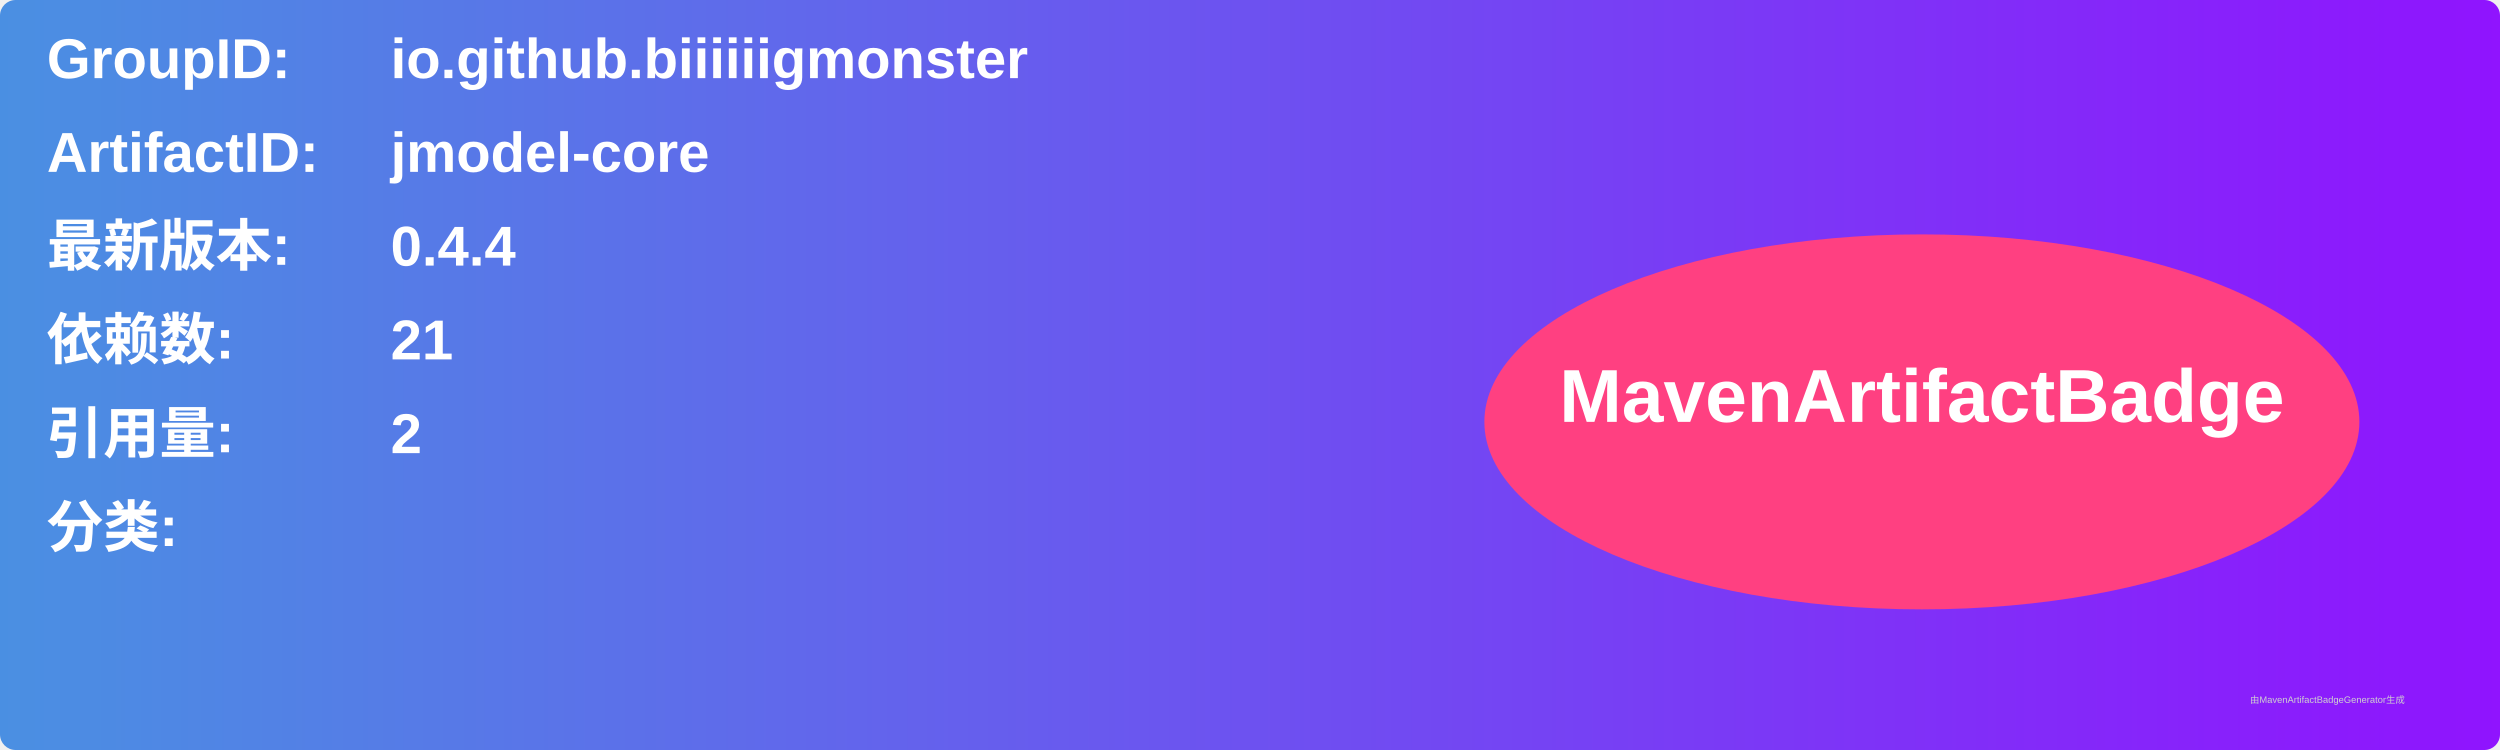
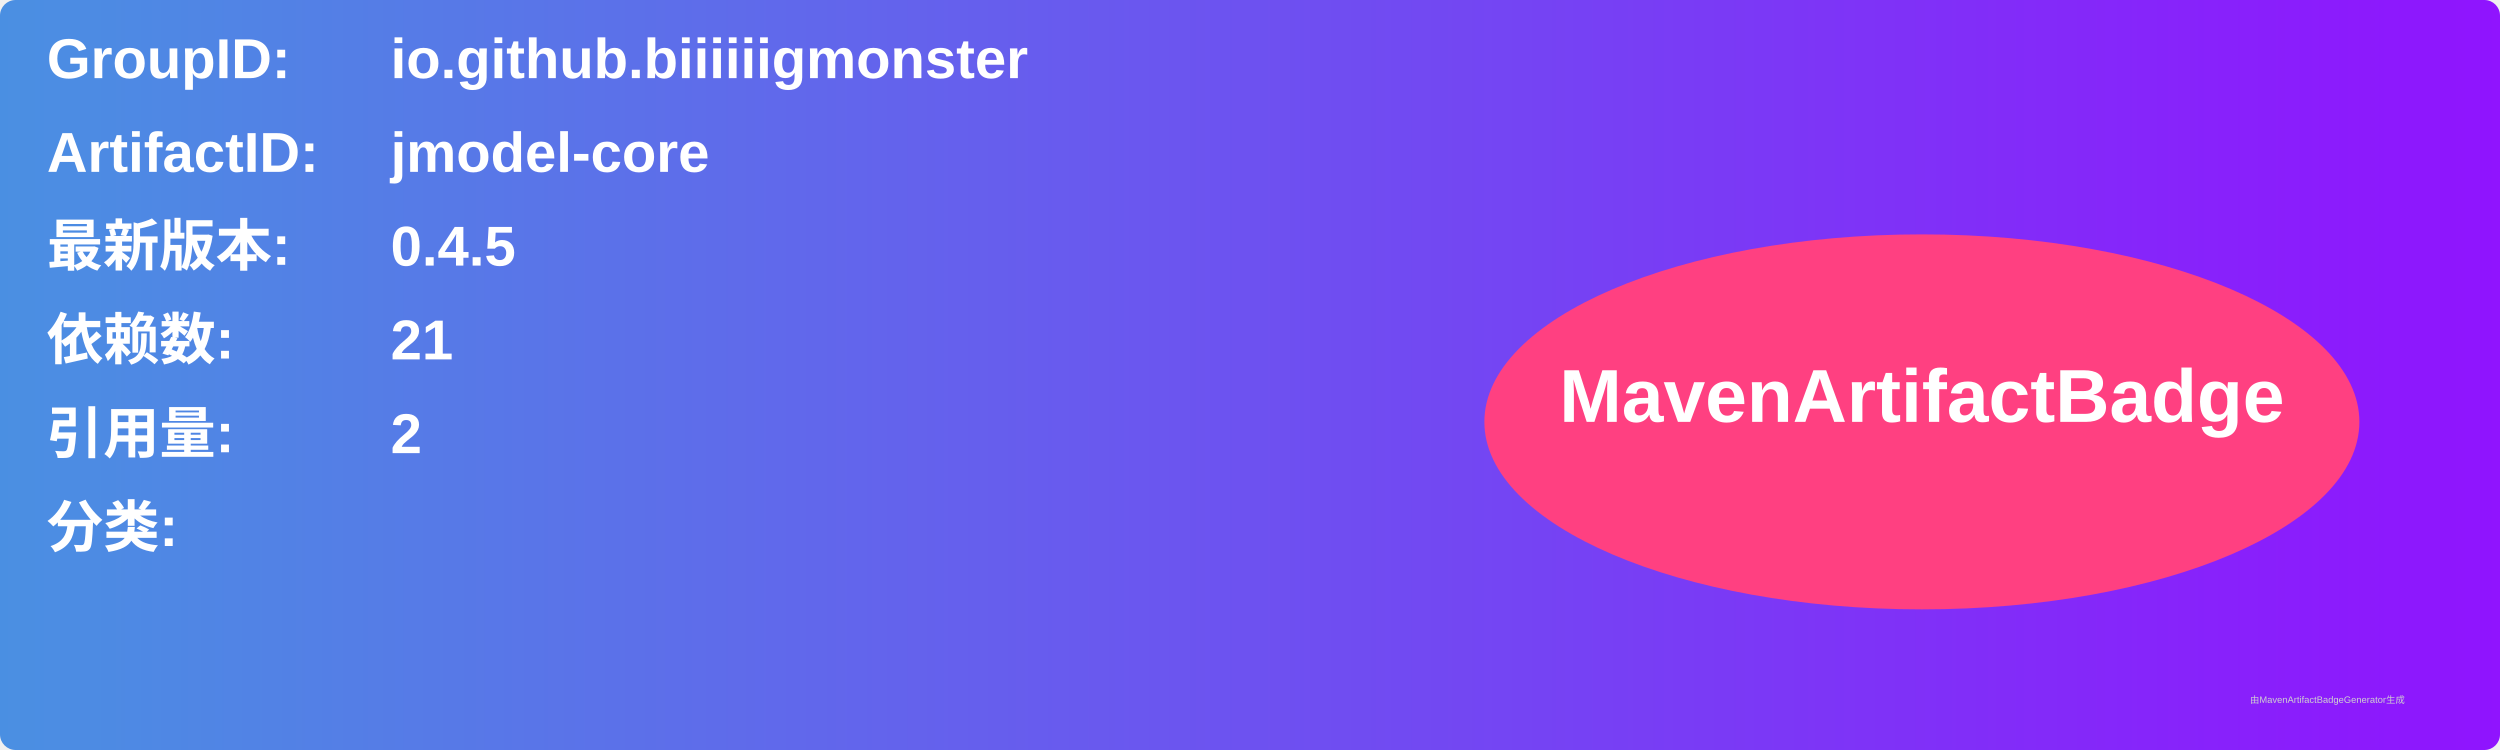
<svg xmlns="http://www.w3.org/2000/svg" width="800" height="240" viewBox="0 0 800 240">
  <linearGradient id="grad" x1="0%" y1="0%" x2="100%" y2="0%">
    <stop offset="0%" stop-color="#4a90e2" />
    <stop offset="100%" stop-color="#9013fe" />
  </linearGradient>
  <rect width="100%" height="100%" rx="5" ry="5" fill="url(#grad)" />
  <g transform="translate(15, 15)">
    <text x="0" y="10" font-family="Arial" font-size="18" fill="white" font-weight="bold" width="260">GroupID:</text>
    <text x="110" y="10" font-family="Arial" font-size="18" fill="white" font-weight="bold" width="460">io.github.biiiiiigmonster</text>
    <text x="0" y="40" font-family="Arial" font-size="18" fill="white" font-weight="bold" width="260">ArtifactID:</text>
    <text x="110" y="40" font-family="Arial" font-size="18" fill="white" font-weight="bold" width="460">jmodel-core</text>
    <text x="0" y="70" font-family="Arial" font-size="18" fill="white" font-weight="bold">最新版本:</text>
    <text x="110" y="70" font-family="Arial" font-size="18" fill="white" font-weight="bold">
-       <tspan font-weight="bold">0.4.4</tspan>
+       <tspan font-weight="bold">0.4.5</tspan>
    </text>
    <text x="0" y="100" font-family="Arial" font-size="18" fill="white" font-weight="bold">依赖数: </text>
    <text x="110" y="100" font-family="Arial" font-size="18" fill="white">
      <tspan font-weight="bold">21</tspan>
    </text>
    <text x="0" y="130" font-family="Arial" font-size="18" fill="white" font-weight="bold">引用量: </text>
    <text x="110" y="130" font-family="Arial" font-size="18" fill="white">
      <tspan font-weight="bold">2</tspan>
    </text>
    <text x="0" y="160" font-family="Arial" font-size="18" fill="white" font-weight="bold">分类:</text>
    <text x="10" y="190" font-family="Arial" font-size="10" fill="white">
      <tspan font-weight="bold" />
    </text>
    <ellipse cx="600" cy="120" rx="140" ry="60" fill="#ff4081" />
    <text x="600" y="120" text-anchor="middle" font-family="Arial" font-size="24" fill="white" font-weight="bold">MavenArtifactBadge</text>
  </g>
  <text x="720" y="225" font-family="Arial" font-size="3" fill="#d0d0d0">由MavenArtifactBadgeGenerator生成</text>
</svg>
